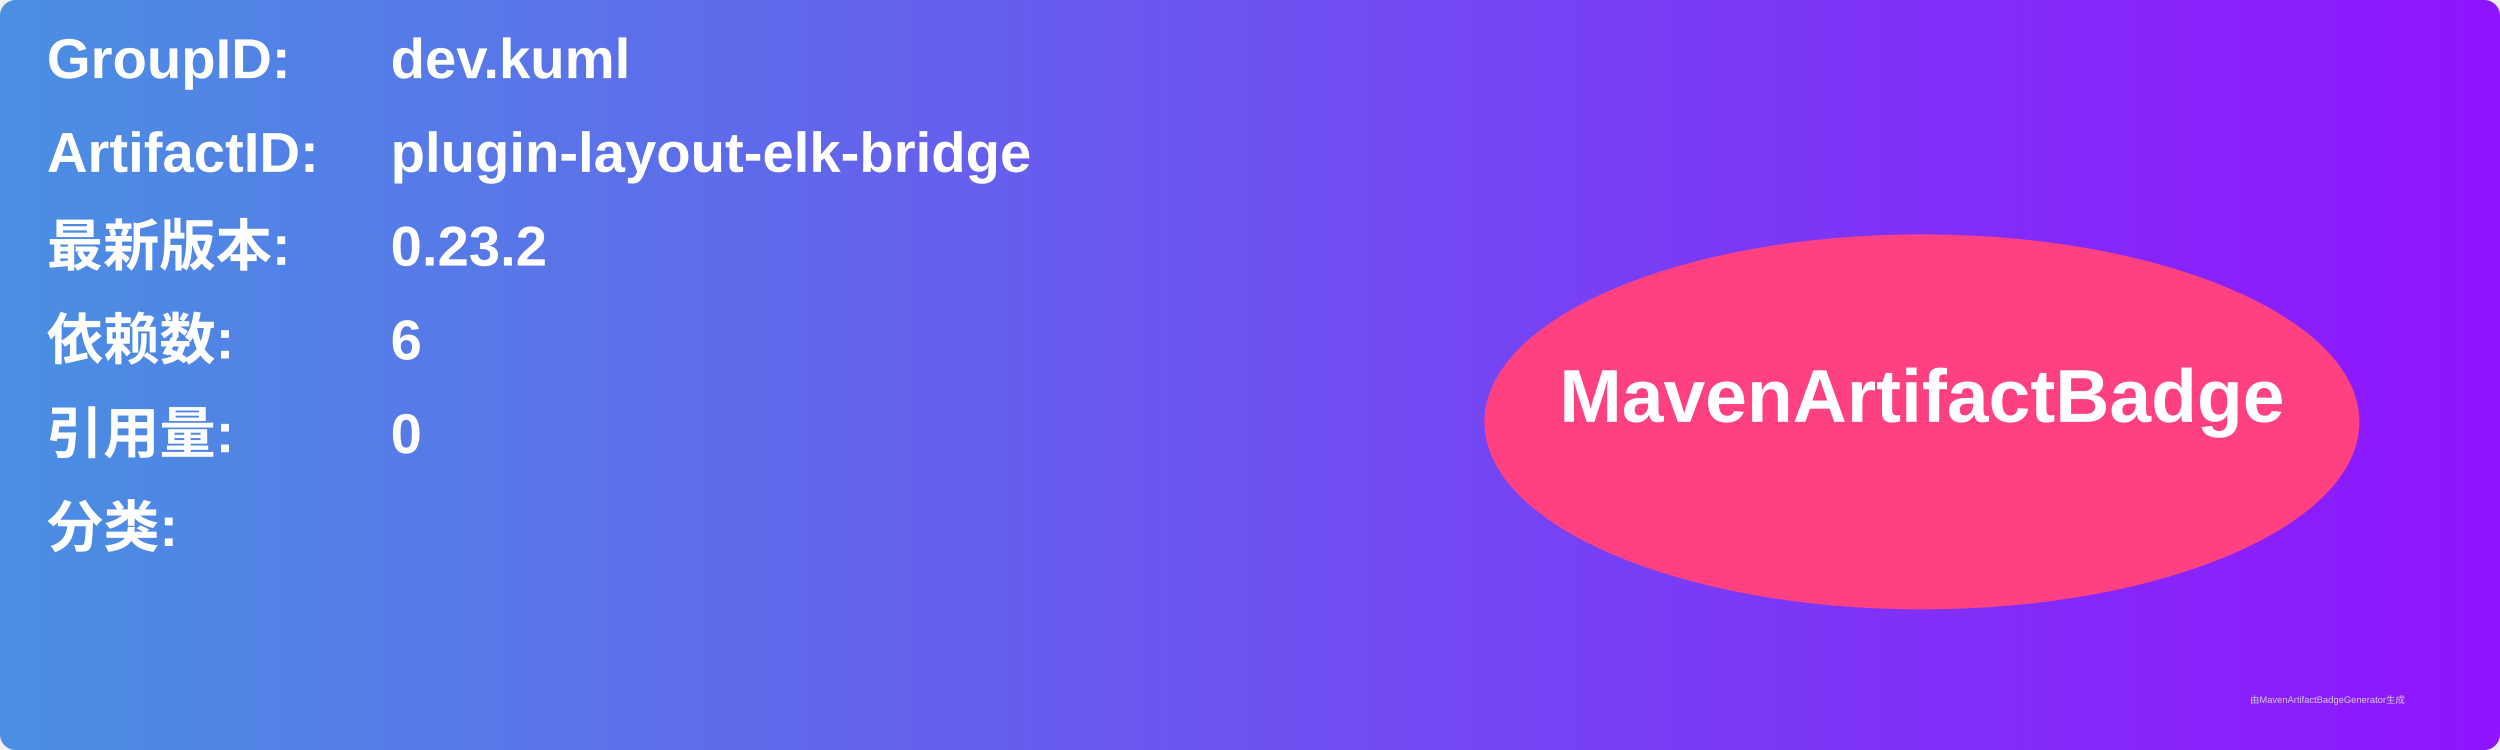
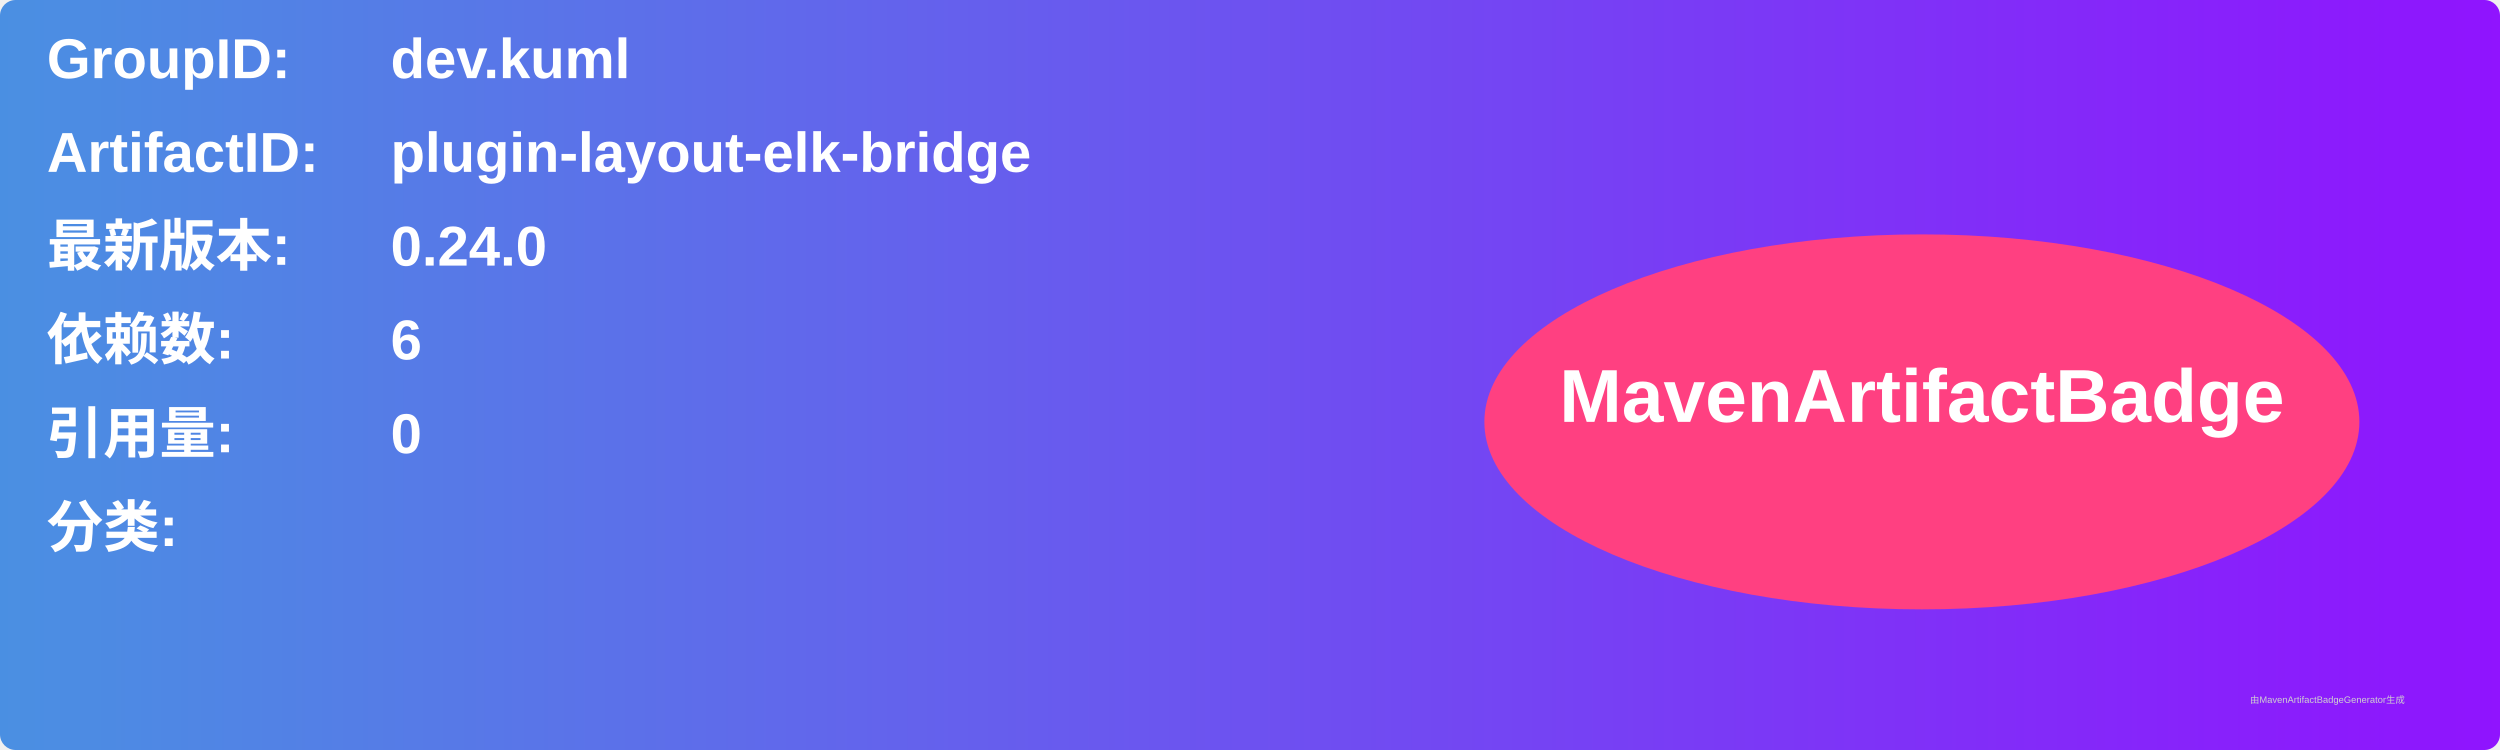
<svg xmlns="http://www.w3.org/2000/svg" width="800" height="240" viewBox="0 0 800 240">
  <linearGradient id="grad" x1="0%" y1="0%" x2="100%" y2="0%">
    <stop offset="0%" stop-color="#4a90e2" />
    <stop offset="100%" stop-color="#9013fe" />
  </linearGradient>
  <rect width="100%" height="100%" rx="5" ry="5" fill="url(#grad)" />
  <g transform="translate(15, 15)">
    <text x="0" y="10" font-family="Arial" font-size="18" fill="white" font-weight="bold" width="260">GroupID:</text>
    <text x="110" y="10" font-family="Arial" font-size="18" fill="white" font-weight="bold" width="460">dev.kuml</text>
    <text x="0" y="40" font-family="Arial" font-size="18" fill="white" font-weight="bold" width="260">ArtifactID:</text>
    <text x="110" y="40" font-family="Arial" font-size="18" fill="white" font-weight="bold" width="460">plugin-layout-elk-bridge</text>
    <text x="0" y="70" font-family="Arial" font-size="18" fill="white" font-weight="bold">最新版本:</text>
    <text x="110" y="70" font-family="Arial" font-size="18" fill="white" font-weight="bold">
-       <tspan font-weight="bold">0.23.2</tspan>
+       <tspan font-weight="bold">0.24.0</tspan>
    </text>
    <text x="0" y="100" font-family="Arial" font-size="18" fill="white" font-weight="bold">依赖数: </text>
    <text x="110" y="100" font-family="Arial" font-size="18" fill="white">
      <tspan font-weight="bold">6</tspan>
    </text>
    <text x="0" y="130" font-family="Arial" font-size="18" fill="white" font-weight="bold">引用量: </text>
    <text x="110" y="130" font-family="Arial" font-size="18" fill="white">
      <tspan font-weight="bold">0</tspan>
    </text>
    <text x="0" y="160" font-family="Arial" font-size="18" fill="white" font-weight="bold">分类:</text>
    <text x="10" y="190" font-family="Arial" font-size="10" fill="white">
      <tspan font-weight="bold" />
    </text>
    <ellipse cx="600" cy="120" rx="140" ry="60" fill="#ff4081" />
    <text x="600" y="120" text-anchor="middle" font-family="Arial" font-size="24" fill="white" font-weight="bold">MavenArtifactBadge</text>
  </g>
  <text x="720" y="225" font-family="Arial" font-size="3" fill="#d0d0d0">由MavenArtifactBadgeGenerator生成</text>
</svg>
